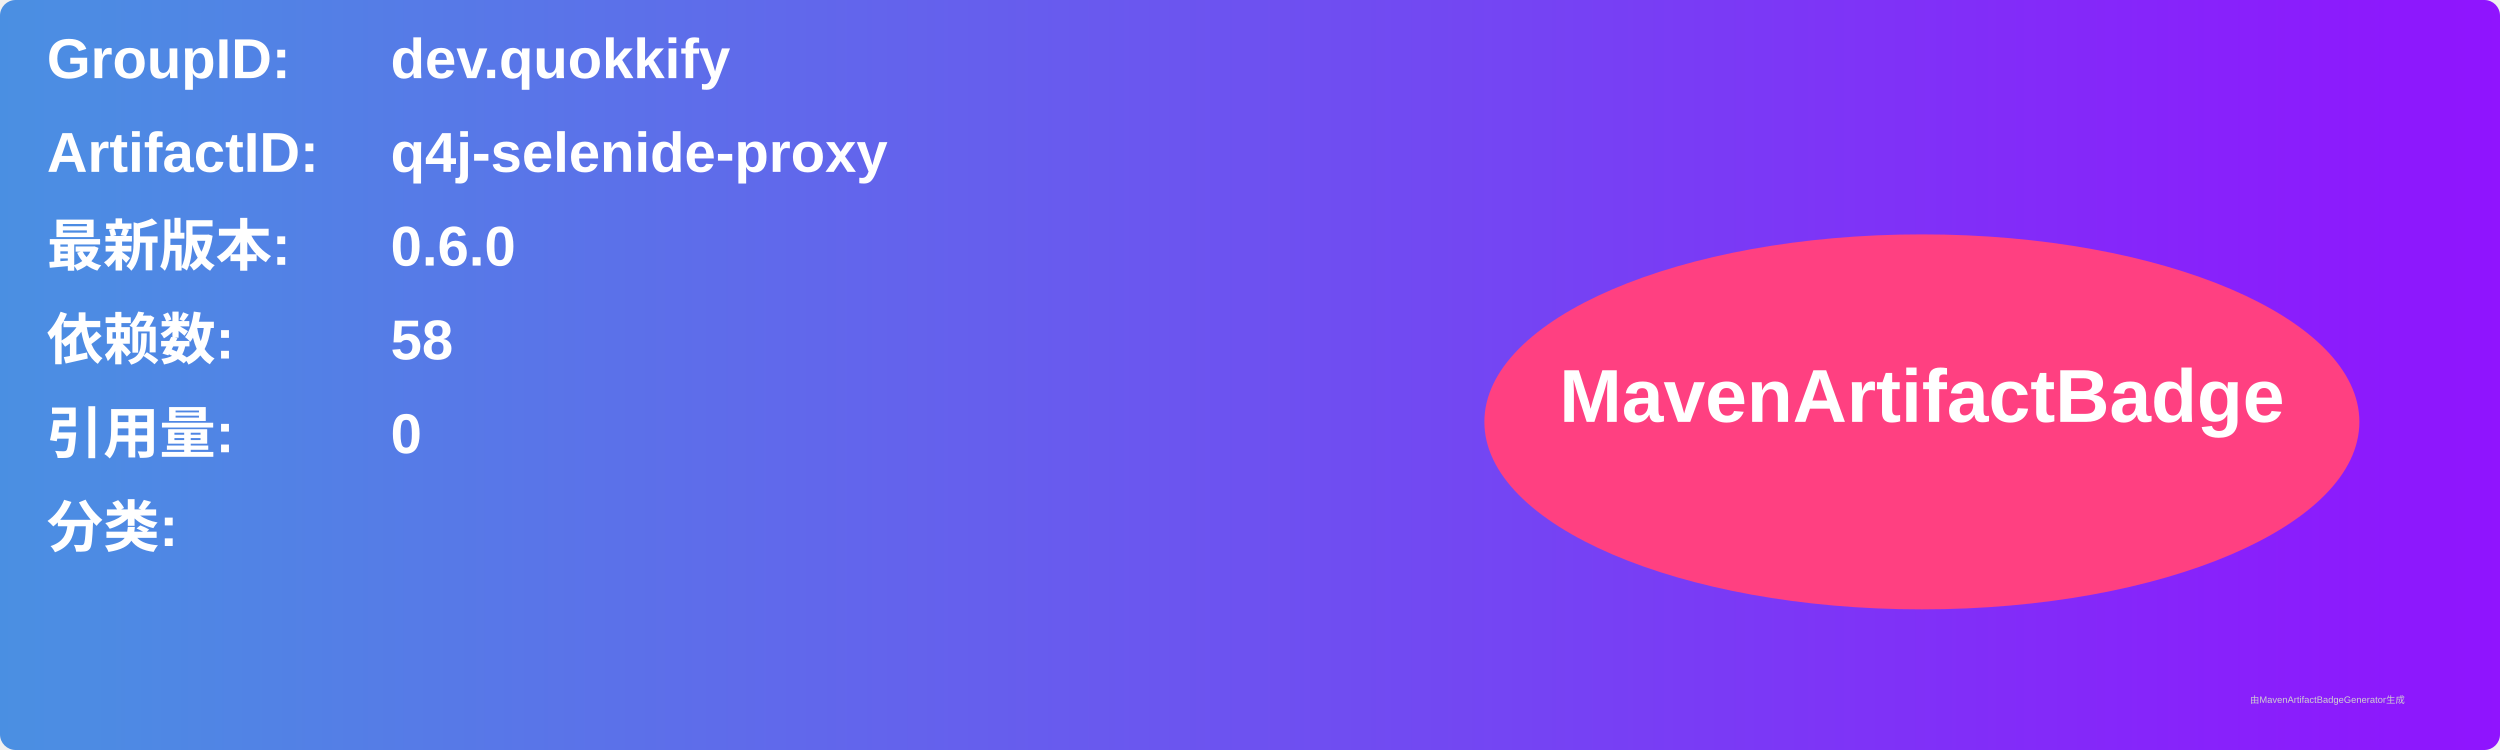
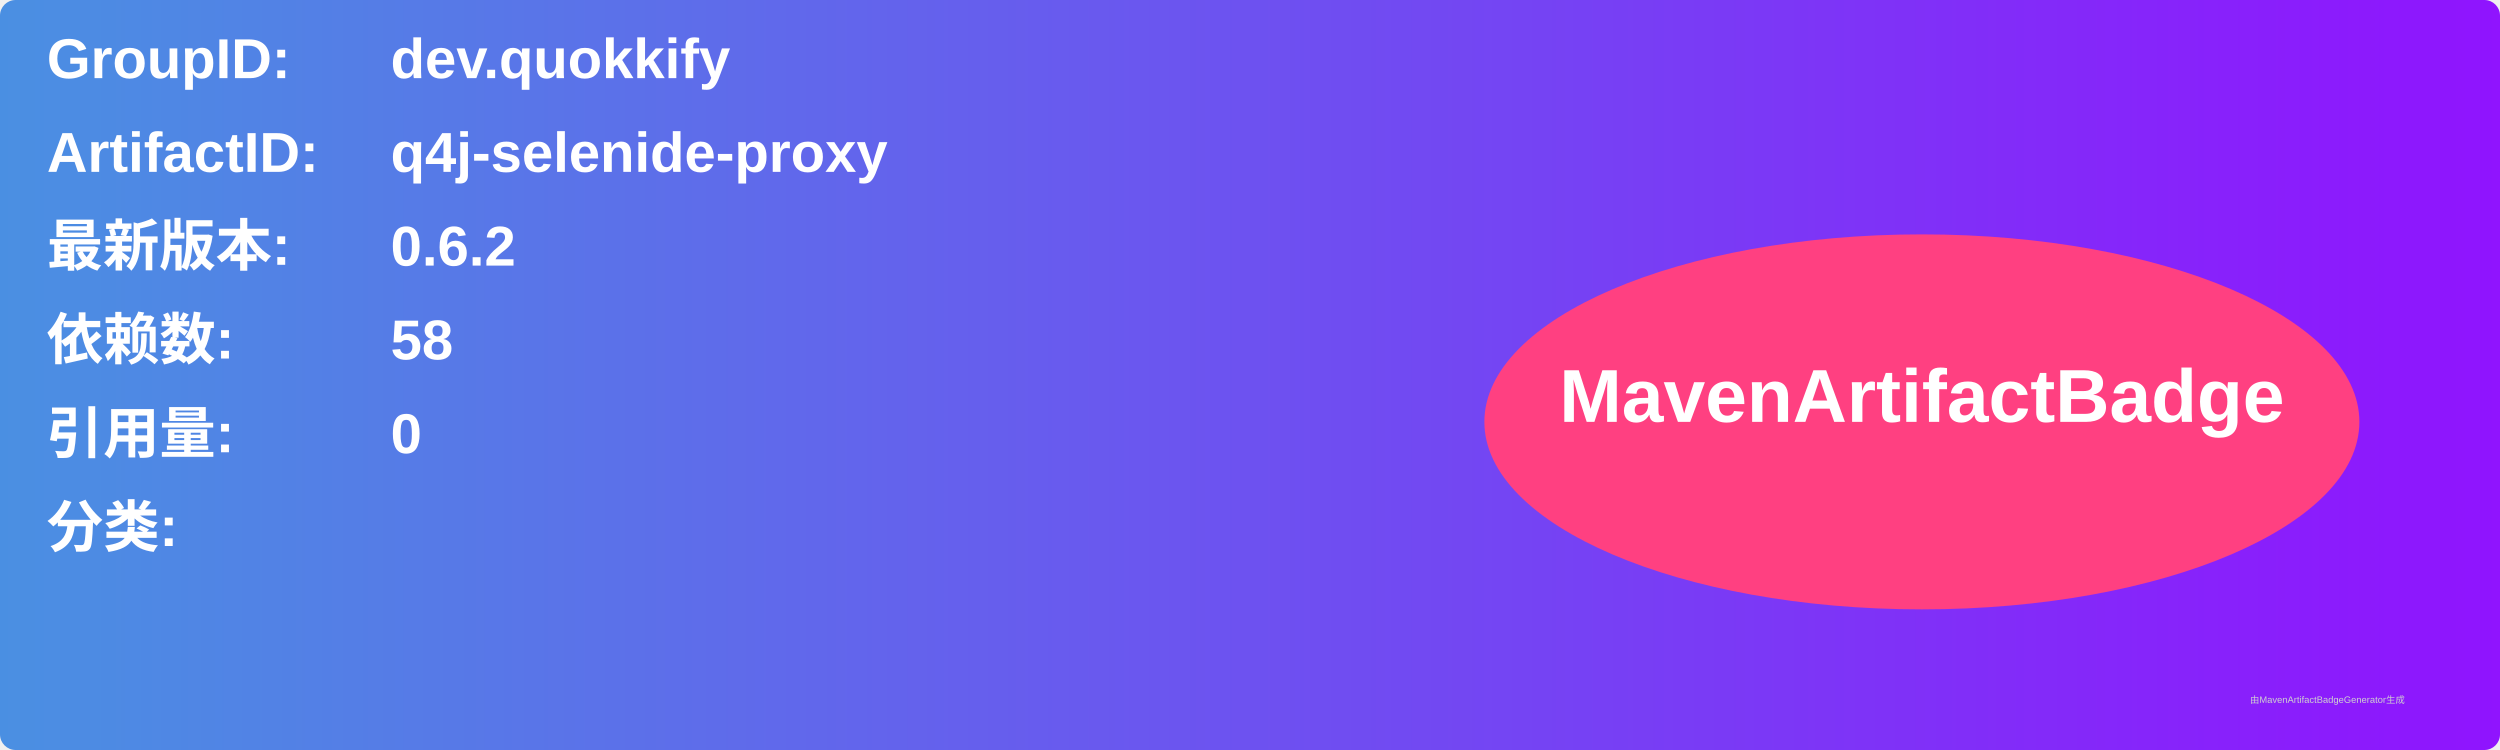
<svg xmlns="http://www.w3.org/2000/svg" width="800" height="240" viewBox="0 0 800 240">
  <linearGradient id="grad" x1="0%" y1="0%" x2="100%" y2="0%">
    <stop offset="0%" stop-color="#4a90e2" />
    <stop offset="100%" stop-color="#9013fe" />
  </linearGradient>
  <rect width="100%" height="100%" rx="5" ry="5" fill="url(#grad)" />
  <g transform="translate(15, 15)">
    <text x="0" y="10" font-family="Arial" font-size="18" fill="white" font-weight="bold" width="260">GroupID:</text>
    <text x="110" y="10" font-family="Arial" font-size="18" fill="white" font-weight="bold" width="460">dev.quokkify</text>
    <text x="0" y="40" font-family="Arial" font-size="18" fill="white" font-weight="bold" width="260">ArtifactID:</text>
    <text x="110" y="40" font-family="Arial" font-size="18" fill="white" font-weight="bold" width="460">q4j-selenide-proxy</text>
    <text x="0" y="70" font-family="Arial" font-size="18" fill="white" font-weight="bold">最新版本:</text>
    <text x="110" y="70" font-family="Arial" font-size="18" fill="white" font-weight="bold">
-       <tspan font-weight="bold">0.6.0</tspan>
+       <tspan font-weight="bold">0.6.2</tspan>
    </text>
    <text x="0" y="100" font-family="Arial" font-size="18" fill="white" font-weight="bold">依赖数: </text>
    <text x="110" y="100" font-family="Arial" font-size="18" fill="white">
      <tspan font-weight="bold">58</tspan>
    </text>
    <text x="0" y="130" font-family="Arial" font-size="18" fill="white" font-weight="bold">引用量: </text>
    <text x="110" y="130" font-family="Arial" font-size="18" fill="white">
      <tspan font-weight="bold">0</tspan>
    </text>
    <text x="0" y="160" font-family="Arial" font-size="18" fill="white" font-weight="bold">分类:</text>
    <text x="10" y="190" font-family="Arial" font-size="10" fill="white">
      <tspan font-weight="bold" />
    </text>
    <ellipse cx="600" cy="120" rx="140" ry="60" fill="#ff4081" />
    <text x="600" y="120" text-anchor="middle" font-family="Arial" font-size="24" fill="white" font-weight="bold">MavenArtifactBadge</text>
  </g>
  <text x="720" y="225" font-family="Arial" font-size="3" fill="#d0d0d0">由MavenArtifactBadgeGenerator生成</text>
</svg>
